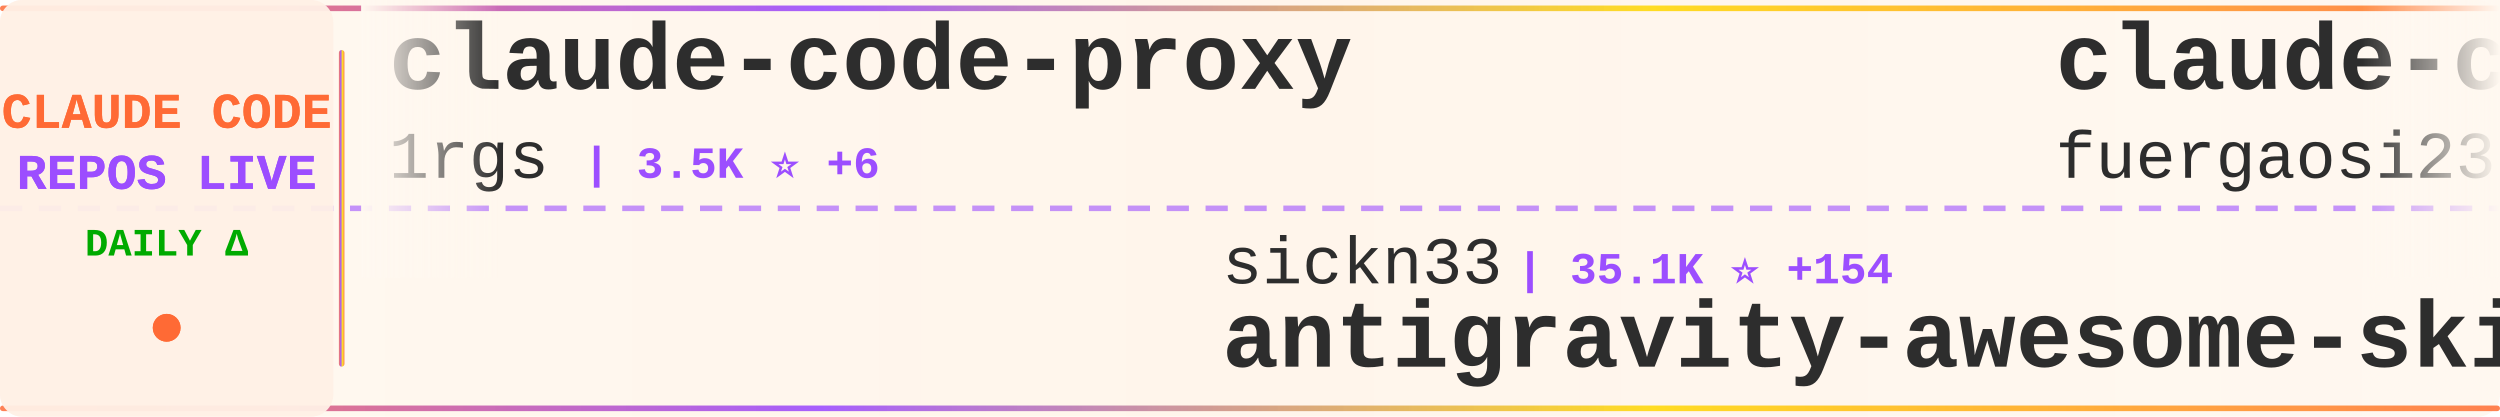
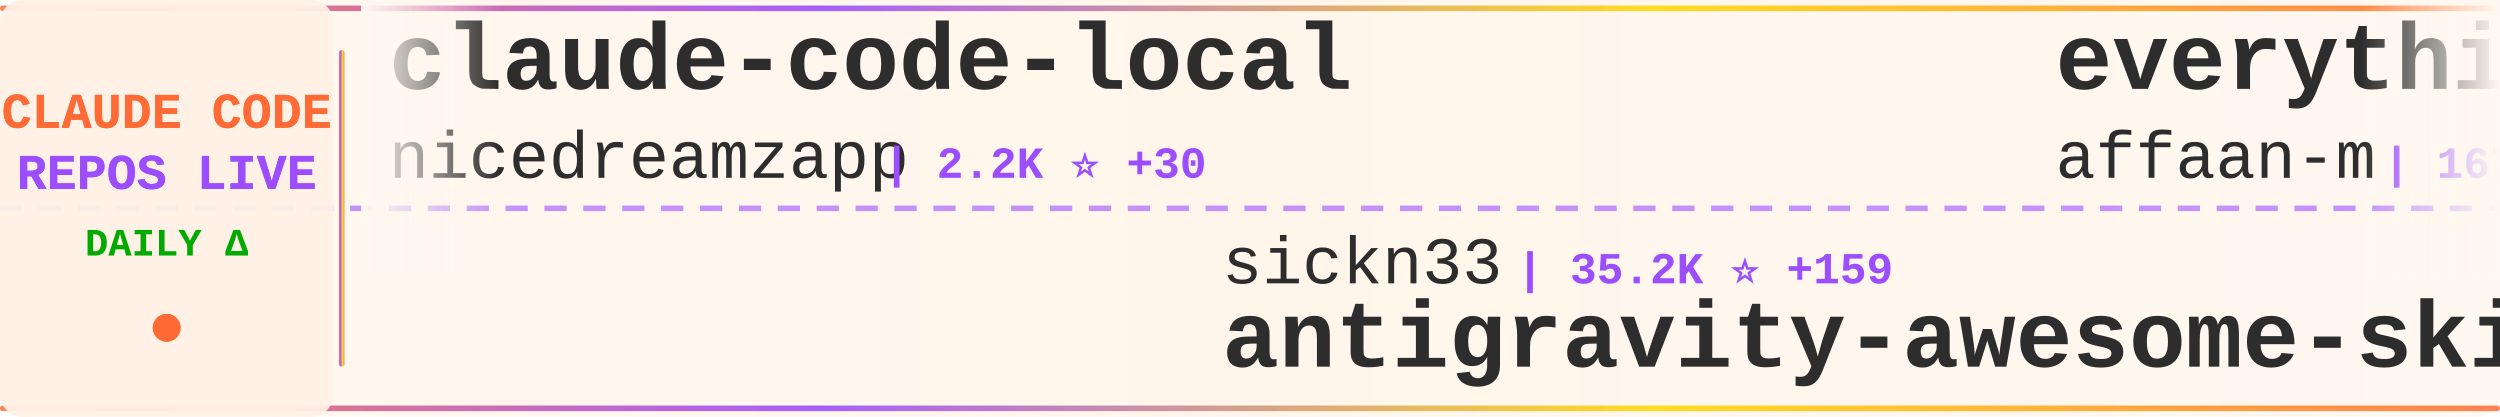
<svg xmlns="http://www.w3.org/2000/svg" width="900" height="150">
  <defs>
    <linearGradient id="tickerBg" x1="0%" y1="0%" x2="100%" y2="0%">
      <stop offset="0%" style="stop-color:#fff8f0;stop-opacity:0.98" />
      <stop offset="50%" style="stop-color:#fff5eb;stop-opacity:1" />
      <stop offset="100%" style="stop-color:#fff8f0;stop-opacity:0.98" />
    </linearGradient>
    <linearGradient id="borderGrad" x1="0%" y1="0%" x2="100%" y2="0%">
      <stop offset="0%" style="stop-color:#FF6B35;stop-opacity:0.85">
        <animate attributeName="stop-opacity" values="0.85;1;0.85" dur="2s" repeatCount="indefinite" />
      </stop>
      <stop offset="33%" style="stop-color:#9C4EFF;stop-opacity:0.9">
        <animate attributeName="stop-opacity" values="0.9;1;0.9" dur="2.2s" repeatCount="indefinite" />
      </stop>
      <stop offset="66%" style="stop-color:#FFD700;stop-opacity:0.85">
        <animate attributeName="stop-opacity" values="0.85;1;0.85" dur="1.8s" repeatCount="indefinite" />
      </stop>
      <stop offset="100%" style="stop-color:#FF6B35;stop-opacity:0.85">
        <animate attributeName="stop-opacity" values="0.85;1;0.85" dur="2s" repeatCount="indefinite" />
      </stop>
    </linearGradient>
    <filter id="textGlow">
      <feGaussianBlur stdDeviation="0.15" result="coloredBlur" />
      <feMerge>
        <feMergeNode in="coloredBlur" />
        <feMergeNode in="SourceGraphic" />
      </feMerge>
    </filter>
    <filter id="metricGlow">
      <feGaussianBlur stdDeviation="0.2" result="coloredBlur" />
      <feMerge>
        <feMergeNode in="coloredBlur" />
        <feMergeNode in="SourceGraphic" />
      </feMerge>
    </filter>
    <linearGradient id="leftFade" x1="0%" y1="0%" x2="100%" y2="0%">
      <stop offset="0%" style="stop-color:#fff8f0;stop-opacity:1" />
      <stop offset="100%" style="stop-color:#fff8f0;stop-opacity:0" />
    </linearGradient>
    <linearGradient id="rightFade" x1="0%" y1="0%" x2="100%" y2="0%">
      <stop offset="0%" style="stop-color:#fff8f0;stop-opacity:0" />
      <stop offset="100%" style="stop-color:#fff8f0;stop-opacity:1" />
    </linearGradient>
  </defs>
  <rect width="900" height="150" fill="url(#tickerBg)" rx="8" />
  <rect x="0" y="2" width="900" height="2" fill="url(#borderGrad)" rx="1" />
  <rect x="0" y="146" width="900" height="2" fill="url(#borderGrad)" rx="1" />
  <line x1="0" y1="75" x2="900" y2="75" stroke="#9C4EFF" stroke-width="2" stroke-dasharray="8 6" opacity="0.6" />
  <rect x="0" y="0" width="120" height="150" fill="#fff0e6" opacity="0.95" rx="8" />
  <text x="60" y="46" font-family="'Courier New', monospace" font-size="18" font-weight="bold" fill="#FF6B35" text-anchor="middle" filter="url(#textGlow)">
    CLAUDE CODE
  </text>
  <text x="60" y="68" font-family="'Courier New', monospace" font-size="18" font-weight="bold" fill="#9C4EFF" text-anchor="middle" filter="url(#textGlow)">
    REPOS LIVE
  </text>
  <text x="60" y="92" font-family="'Courier New', monospace" font-size="14" font-weight="bold" fill="#00aa00" text-anchor="middle">
    DAILY Δ
  </text>
  <circle cx="60" cy="118" r="5" fill="#FF6B35" filter="url(#metricGlow)">
    <animate attributeName="r" values="4;6;4" dur="1.5s" repeatCount="indefinite" />
    <animate attributeName="opacity" values="0.6;1;0.6" dur="1.5s" repeatCount="indefinite" />
  </circle>
  <rect x="122" y="18" width="2" height="114" fill="url(#borderGrad)" rx="1" />
  <clipPath id="tickerClip">
    <rect x="130" y="0" width="770" height="150" />
  </clipPath>
  <g clip-path="url(#tickerClip)">
    <g id="tickerItems">
      <animateTransform attributeName="transform" attributeType="XML" type="translate" from="0 0" to="-3000 0" dur="54s" repeatCount="indefinite" />
      <g transform="translate(0, 0)">
-         <text x="140" y="32" font-family="'Courier New', monospace" font-size="34" font-weight="bold" fill="#2d2d2d">claude-code-proxy</text>
-         <text x="140" y="64" font-family="'Courier New', monospace" font-size="24" font-weight="normal" fill="#2d2d2d" opacity="1.0">1rgs</text>
-         <text x="210" y="64" font-family="'Courier New', monospace" font-size="16" font-weight="bold" fill="#9C4EFF"> | 3.5K ⭐ +6</text>
+         <text x="140" y="32" font-family="'Courier New', monospace" font-size="34" font-weight="bold" fill="#2d2d2d">claude-code-local</text>
+         <text x="140" y="64" font-family="'Courier New', monospace" font-size="24" font-weight="normal" fill="#2d2d2d" opacity="1.0">nicedreamzapp</text>
+         <text x="318" y="64" font-family="'Courier New', monospace" font-size="16" font-weight="bold" fill="#9C4EFF"> | 2.2K ⭐ +30</text>
      </g>
      <g transform="translate(300, 0)">
        <text x="140" y="102" font-family="'Courier New', monospace" font-size="24" font-weight="normal" fill="#2d2d2d" opacity="1.0">sickn33</text>
-         <text x="246" y="102" font-family="'Courier New', monospace" font-size="16" font-weight="bold" fill="#9C4EFF"> | 35.1K ⭐ +154</text>
+         <text x="246" y="102" font-family="'Courier New', monospace" font-size="16" font-weight="bold" fill="#9C4EFF"> | 35.2K ⭐ +159</text>
        <text x="140" y="132" font-family="'Courier New', monospace" font-size="34" font-weight="bold" fill="#2d2d2d">antigravity-awesome-skil...</text>
      </g>
      <g transform="translate(600, 0)">
+         <text x="140" y="32" font-family="'Courier New', monospace" font-size="34" font-weight="bold" fill="#2d2d2d">everything-claude-code</text>
+         <text x="140" y="64" font-family="'Courier New', monospace" font-size="24" font-weight="normal" fill="#2d2d2d" opacity="1.0">affaan-m</text>
+         <text x="258" y="64" font-family="'Courier New', monospace" font-size="16" font-weight="bold" fill="#9C4EFF"> | 167.3K ⭐ +674</text>
+       </g>
+       <g transform="translate(900, 0)">
+         <text x="140" y="102" font-family="'Courier New', monospace" font-size="24" font-weight="normal" fill="#2d2d2d" opacity="1.0">edmund-io</text>
+         <text x="270" y="102" font-family="'Courier New', monospace" font-size="16" font-weight="bold" fill="#9C4EFF"> | 1.4K ⭐</text>
+         <text x="140" y="132" font-family="'Courier New', monospace" font-size="34" font-weight="bold" fill="#2d2d2d">edmunds-claude-code</text>
+       </g>
+       <g transform="translate(1200, 0)">
+         <text x="140" y="32" font-family="'Courier New', monospace" font-size="34" font-weight="bold" fill="#2d2d2d">claude-code-infrastructu...</text>
+         <text x="140" y="64" font-family="'Courier New', monospace" font-size="24" font-weight="normal" fill="#2d2d2d" opacity="1.0">diet103</text>
+         <text x="246" y="64" font-family="'Courier New', monospace" font-size="16" font-weight="bold" fill="#9C4EFF"> | 9.6K ⭐ +5</text>
+       </g>
+       <g transform="translate(1500, 0)">
+         <text x="140" y="102" font-family="'Courier New', monospace" font-size="24" font-weight="normal" fill="#2d2d2d" opacity="1.0">Cranot</text>
+         <text x="234" y="102" font-family="'Courier New', monospace" font-size="16" font-weight="bold" fill="#9C4EFF"> | 2.6K ⭐ +1</text>
+         <text x="140" y="132" font-family="'Courier New', monospace" font-size="34" font-weight="bold" fill="#2d2d2d">claude-code-guide</text>
+       </g>
+       <g transform="translate(1800, 0)">
        <text x="140" y="32" font-family="'Courier New', monospace" font-size="34" font-weight="bold" fill="#2d2d2d">claude-code-proxy</text>
        <text x="140" y="64" font-family="'Courier New', monospace" font-size="24" font-weight="normal" fill="#2d2d2d" opacity="1.0">fuergaosi233</text>
-         <text x="306" y="64" font-family="'Courier New', monospace" font-size="16" font-weight="bold" fill="#9C4EFF"> | 2.5K ⭐ +7</text>
+         <text x="306" y="64" font-family="'Courier New', monospace" font-size="16" font-weight="bold" fill="#9C4EFF"> | 2.5K ⭐ +6</text>
      </g>
-       <g transform="translate(900, 0)">
+       <g transform="translate(2100, 0)">
+         <text x="140" y="102" font-family="'Courier New', monospace" font-size="24" font-weight="normal" fill="#2d2d2d" opacity="1.0">claude-code-best</text>
+         <text x="354" y="102" font-family="'Courier New', monospace" font-size="16" font-weight="bold" fill="#9C4EFF"> | 16.9K ⭐ +58</text>
+         <text x="140" y="132" font-family="'Courier New', monospace" font-size="34" font-weight="bold" fill="#2d2d2d">claude-code</text>
+       </g>
+       <g transform="translate(2400, 0)">
+         <text x="140" y="32" font-family="'Courier New', monospace" font-size="34" font-weight="bold" fill="#2d2d2d">claude-code-workflows</text>
+         <text x="140" y="64" font-family="'Courier New', monospace" font-size="24" font-weight="normal" fill="#2d2d2d" opacity="1.0">OneRedOak</text>
+         <text x="270" y="64" font-family="'Courier New', monospace" font-size="16" font-weight="bold" fill="#9C4EFF"> | 3.8K ⭐ +1</text>
+       </g>
+       <g transform="translate(2700, 0)">
        <text x="140" y="102" font-family="'Courier New', monospace" font-size="24" font-weight="normal" fill="#2d2d2d" opacity="1.0">wshobson</text>
-         <text x="258" y="102" font-family="'Courier New', monospace" font-size="16" font-weight="bold" fill="#9C4EFF"> | 34.3K ⭐ +60</text>
+         <text x="258" y="102" font-family="'Courier New', monospace" font-size="16" font-weight="bold" fill="#9C4EFF"> | 34.3K ⭐ +69</text>
        <text x="140" y="132" font-family="'Courier New', monospace" font-size="34" font-weight="bold" fill="#2d2d2d">agents</text>
      </g>
-       <g transform="translate(1200, 0)">
-         <text x="140" y="32" font-family="'Courier New', monospace" font-size="34" font-weight="bold" fill="#2d2d2d">claude-code-system-promp...</text>
-         <text x="140" y="64" font-family="'Courier New', monospace" font-size="24" font-weight="normal" fill="#2d2d2d" opacity="1.0">Piebald-AI</text>
-         <text x="282" y="64" font-family="'Courier New', monospace" font-size="16" font-weight="bold" fill="#9C4EFF"> | 9.5K ⭐ +41</text>
-       </g>
-       <g transform="translate(1500, 0)">
-         <text x="140" y="102" font-family="'Courier New', monospace" font-size="24" font-weight="normal" fill="#2d2d2d" opacity="1.0">lorryjovens-hub</text>
-         <text x="342" y="102" font-family="'Courier New', monospace" font-size="16" font-weight="bold" fill="#9C4EFF"> | 1.5K ⭐ +13</text>
-         <text x="140" y="132" font-family="'Courier New', monospace" font-size="34" font-weight="bold" fill="#2d2d2d">claude-code-rust</text>
-       </g>
-       <g transform="translate(1800, 0)">
-         <text x="140" y="32" font-family="'Courier New', monospace" font-size="34" font-weight="bold" fill="#2d2d2d">claude-code</text>
-         <text x="140" y="64" font-family="'Courier New', monospace" font-size="24" font-weight="normal" fill="#2d2d2d" opacity="1.0">anthropics</text>
-         <text x="282" y="64" font-family="'Courier New', monospace" font-size="16" font-weight="bold" fill="#9C4EFF"> | 118.0K ⭐ +257</text>
-       </g>
-       <g transform="translate(2100, 0)">
-         <text x="140" y="102" font-family="'Courier New', monospace" font-size="24" font-weight="normal" fill="#2d2d2d" opacity="1.0">ChrisWiles</text>
-         <text x="282" y="102" font-family="'Courier New', monospace" font-size="16" font-weight="bold" fill="#9C4EFF"> | 5.8K ⭐ +4</text>
-         <text x="140" y="132" font-family="'Courier New', monospace" font-size="34" font-weight="bold" fill="#2d2d2d">claude-code-showcase</text>
-       </g>
-       <g transform="translate(2400, 0)">
-         <text x="140" y="32" font-family="'Courier New', monospace" font-size="34" font-weight="bold" fill="#2d2d2d">claude-code</text>
-         <text x="140" y="64" font-family="'Courier New', monospace" font-size="24" font-weight="normal" fill="#2d2d2d" opacity="1.0">codeaashu</text>
-         <text x="270" y="64" font-family="'Courier New', monospace" font-size="16" font-weight="bold" fill="#9C4EFF"> | 2.3K ⭐ +14</text>
-       </g>
-       <g transform="translate(2700, 0)">
-         <text x="140" y="102" font-family="'Courier New', monospace" font-size="24" font-weight="normal" fill="#2d2d2d" opacity="1.0">eyaltoledano</text>
-         <text x="306" y="102" font-family="'Courier New', monospace" font-size="16" font-weight="bold" fill="#9C4EFF"> | 26.8K ⭐ +21</text>
-         <text x="140" y="132" font-family="'Courier New', monospace" font-size="34" font-weight="bold" fill="#2d2d2d">claude-task-master</text>
-       </g>
      <g transform="translate(3000, 0)">
-         <text x="140" y="32" font-family="'Courier New', monospace" font-size="34" font-weight="bold" fill="#2d2d2d">claude-code-proxy</text>
-         <text x="140" y="64" font-family="'Courier New', monospace" font-size="24" font-weight="normal" fill="#2d2d2d" opacity="1.0">1rgs</text>
-         <text x="210" y="64" font-family="'Courier New', monospace" font-size="16" font-weight="bold" fill="#9C4EFF"> | 3.5K ⭐ +6</text>
+         <text x="140" y="32" font-family="'Courier New', monospace" font-size="34" font-weight="bold" fill="#2d2d2d">claude-code-local</text>
+         <text x="140" y="64" font-family="'Courier New', monospace" font-size="24" font-weight="normal" fill="#2d2d2d" opacity="1.0">nicedreamzapp</text>
+         <text x="318" y="64" font-family="'Courier New', monospace" font-size="16" font-weight="bold" fill="#9C4EFF"> | 2.2K ⭐ +30</text>
      </g>
      <g transform="translate(3300, 0)">
        <text x="140" y="102" font-family="'Courier New', monospace" font-size="24" font-weight="normal" fill="#2d2d2d" opacity="1.0">sickn33</text>
-         <text x="246" y="102" font-family="'Courier New', monospace" font-size="16" font-weight="bold" fill="#9C4EFF"> | 35.1K ⭐ +154</text>
+         <text x="246" y="102" font-family="'Courier New', monospace" font-size="16" font-weight="bold" fill="#9C4EFF"> | 35.2K ⭐ +159</text>
        <text x="140" y="132" font-family="'Courier New', monospace" font-size="34" font-weight="bold" fill="#2d2d2d">antigravity-awesome-skil...</text>
      </g>
      <g transform="translate(3600, 0)">
-         <text x="140" y="32" font-family="'Courier New', monospace" font-size="34" font-weight="bold" fill="#2d2d2d">claude-code-proxy</text>
-         <text x="140" y="64" font-family="'Courier New', monospace" font-size="24" font-weight="normal" fill="#2d2d2d" opacity="1.0">fuergaosi233</text>
-         <text x="306" y="64" font-family="'Courier New', monospace" font-size="16" font-weight="bold" fill="#9C4EFF"> | 2.5K ⭐ +7</text>
+         <text x="140" y="32" font-family="'Courier New', monospace" font-size="34" font-weight="bold" fill="#2d2d2d">everything-claude-code</text>
+         <text x="140" y="64" font-family="'Courier New', monospace" font-size="24" font-weight="normal" fill="#2d2d2d" opacity="1.0">affaan-m</text>
+         <text x="258" y="64" font-family="'Courier New', monospace" font-size="16" font-weight="bold" fill="#9C4EFF"> | 167.3K ⭐ +674</text>
      </g>
      <g transform="translate(3900, 0)">
-         <text x="140" y="102" font-family="'Courier New', monospace" font-size="24" font-weight="normal" fill="#2d2d2d" opacity="1.0">wshobson</text>
-         <text x="258" y="102" font-family="'Courier New', monospace" font-size="16" font-weight="bold" fill="#9C4EFF"> | 34.3K ⭐ +60</text>
-         <text x="140" y="132" font-family="'Courier New', monospace" font-size="34" font-weight="bold" fill="#2d2d2d">agents</text>
+         <text x="140" y="102" font-family="'Courier New', monospace" font-size="24" font-weight="normal" fill="#2d2d2d" opacity="1.0">edmund-io</text>
+         <text x="270" y="102" font-family="'Courier New', monospace" font-size="16" font-weight="bold" fill="#9C4EFF"> | 1.4K ⭐</text>
+         <text x="140" y="132" font-family="'Courier New', monospace" font-size="34" font-weight="bold" fill="#2d2d2d">edmunds-claude-code</text>
      </g>
    </g>
  </g>
  <rect x="130" y="0" width="50" height="100" fill="url(#leftFade)" />
  <rect x="850" y="0" width="50" height="100" fill="url(#rightFade)" />
</svg>
